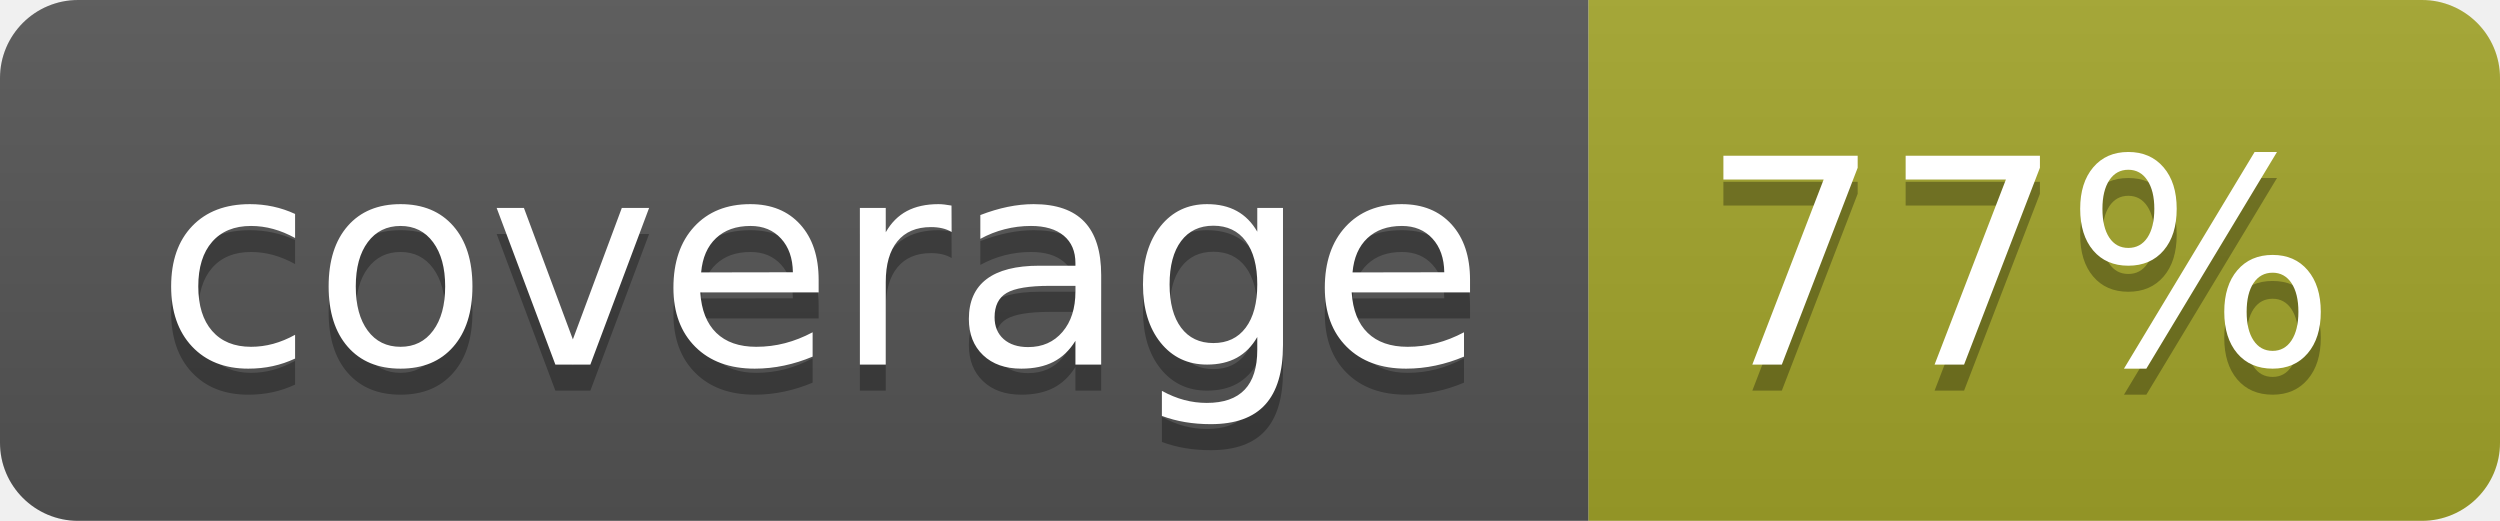
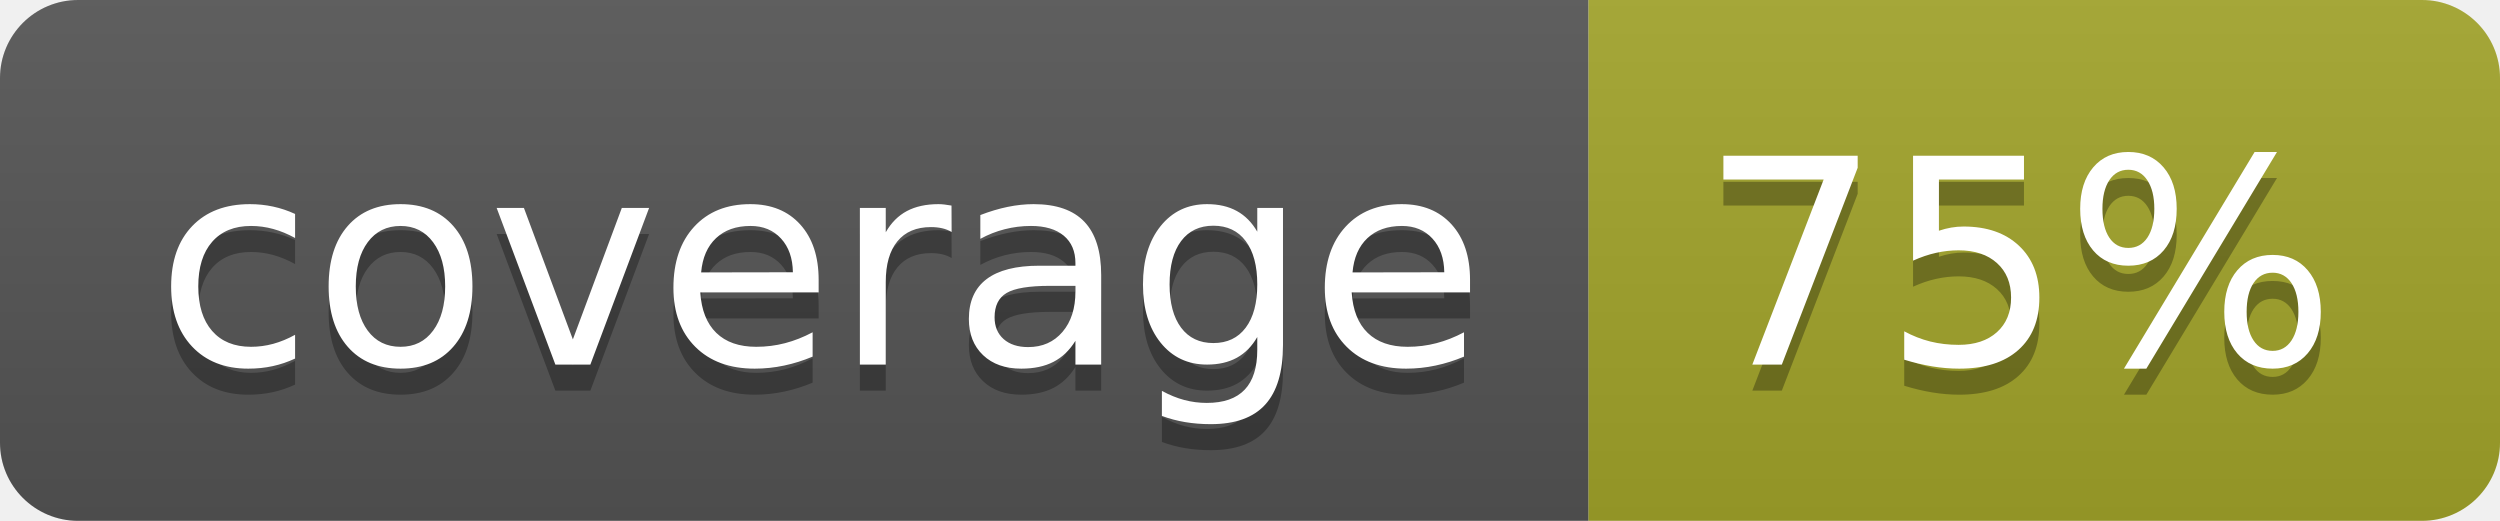
<svg xmlns="http://www.w3.org/2000/svg" width="96" height="20">
  <linearGradient id="b" x2="0" y2="100%">
    <stop offset="0" stop-color="#bbb" stop-opacity=".1" />
    <stop offset="1" stop-opacity=".1" />
  </linearGradient>
  <clipPath id="a">
    <rect width="96" height="20" rx="3" fill="#fff" />
  </clipPath>
  <g clip-path="url(#a)">
    <path fill="#555" d="M0 0h61v20H0z" />
    <path fill="#A3A52A" d="M61 0h35v20H61z" />
    <path fill="url(#b)" d="M0 0h96v20H0z" />
  </g>
  <g fill="#fff" text-anchor="middle" font-family="DejaVu Sans,Verdana,Geneva,sans-serif" font-size="110">
    <text x="315" y="150" fill="#010101" fill-opacity=".3" transform="scale(.1)" textLength="510">coverage</text>
    <text x="315" y="140" transform="scale(.1)" textLength="510">coverage</text>
-     <text x="775" y="150" fill="#010101" fill-opacity=".3" transform="scale(.1)" textLength="250">77%</text>
-     <text x="775" y="140" transform="scale(.1)" textLength="250">77%</text>
+     <text x="775" y="150" fill="#010101" fill-opacity=".3" transform="scale(.1)" textLength="250">75%</text>
+     <text x="775" y="140" transform="scale(.1)" textLength="250">75%</text>
  </g>
</svg>
